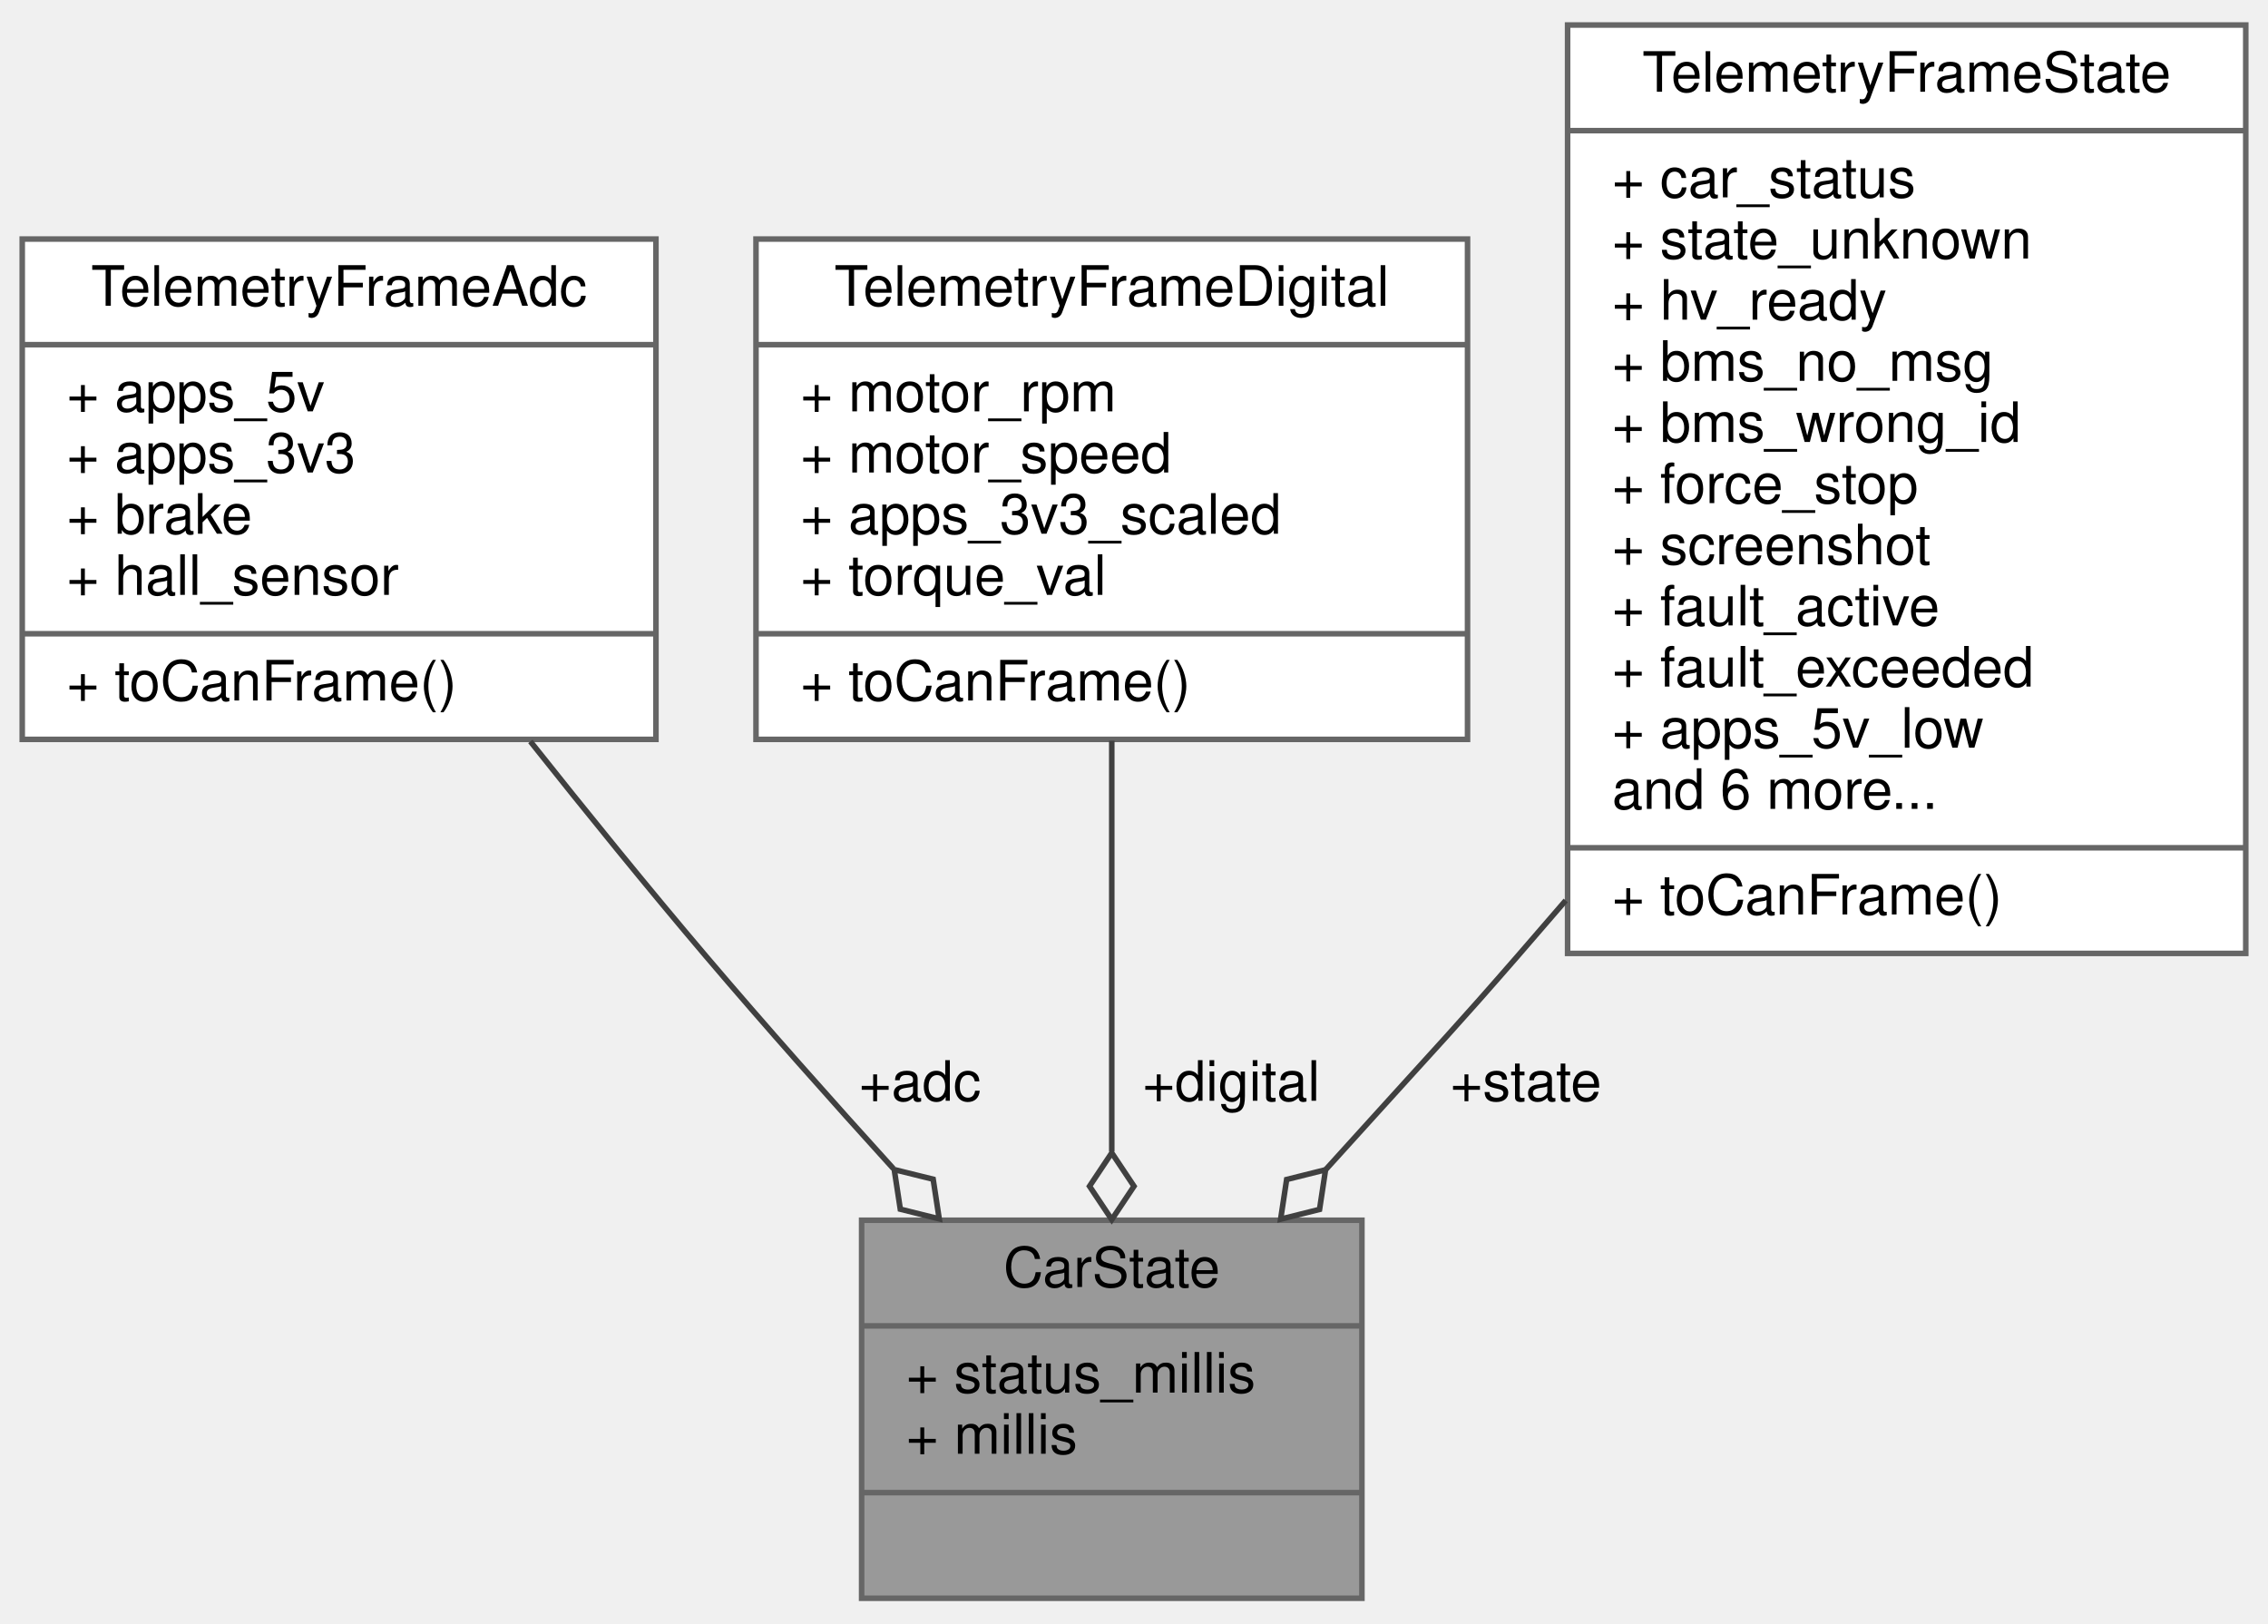
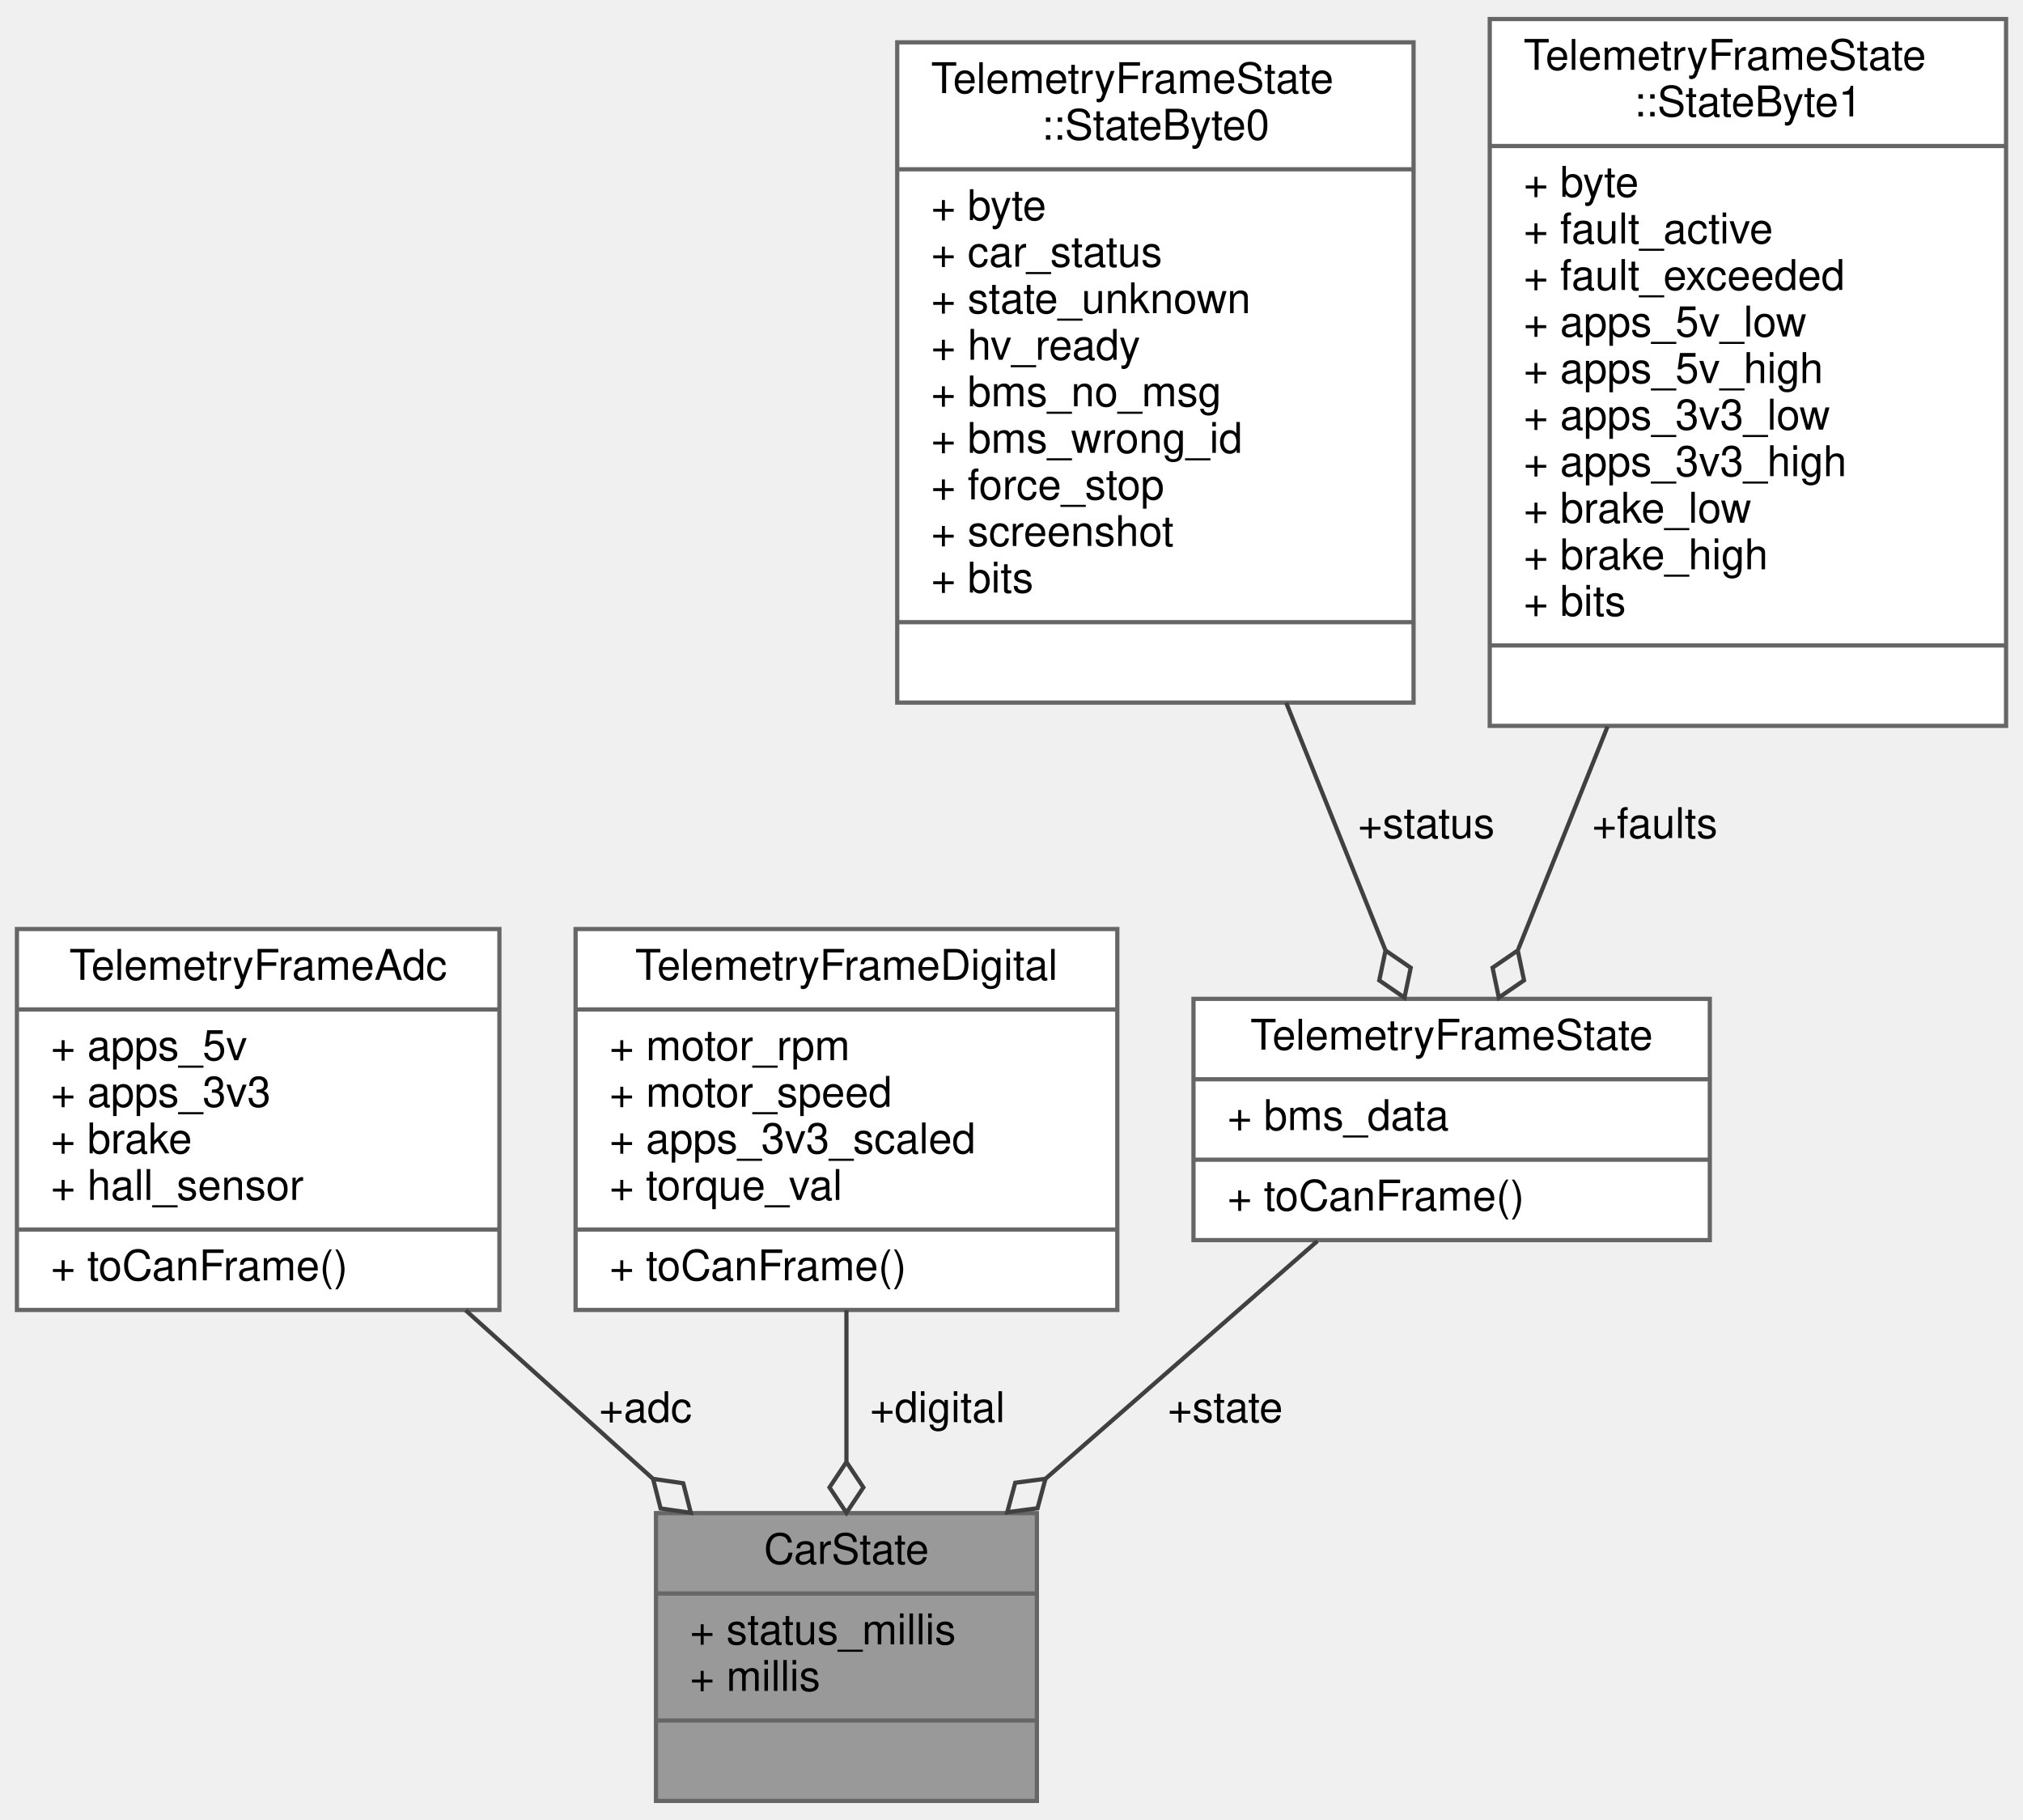
- <svg xmlns="http://www.w3.org/2000/svg" xmlns:xlink="http://www.w3.org/1999/xlink" width="408pt" height="292pt" viewBox="0.00 0.00 408.00 292.00">
-   <g id="graph0" class="graph" transform="scale(1 1) rotate(0) translate(4 288)">
+ <svg xmlns="http://www.w3.org/2000/svg" xmlns:xlink="http://www.w3.org/1999/xlink" width="478pt" height="430pt" viewBox="0.00 0.00 478.00 430.00">
+   <g id="graph0" class="graph" transform="scale(1 1) rotate(0) translate(4 426)">
    <g id="node1" class="node">
      <g id="a_node1">
        <a xlink:title="Represents the state of the car. Holds telemetry data and status, used as central data sharing struct...">
          <polygon fill="#999999" stroke="#666666" points="151,-0.5 151,-68.5 241,-68.5 241,-0.5 151,-0.5" />
          <text text-anchor="middle" x="196" y="-56.5" font-family="Helvetica,sans-Serif" font-size="10.00">CarState</text>
          <polyline fill="none" stroke="#666666" points="151,-49.5 241,-49.5 " />
          <text text-anchor="start" x="159" y="-37.5" font-family="Helvetica,sans-Serif" font-size="10.00">+ status_millis</text>
          <text text-anchor="start" x="159" y="-26.5" font-family="Helvetica,sans-Serif" font-size="10.00">+ millis</text>
          <polyline fill="none" stroke="#666666" points="151,-19.5 241,-19.5 " />
          <text text-anchor="middle" x="196" y="-7.5" font-family="Helvetica,sans-Serif" font-size="10.00"> </text>
        </a>
      </g>
    </g>
    <g id="node2" class="node">
      <g id="a_node2">
        <a xlink:href="structTelemetryFrameAdc.html" target="_top" xlink:title="Telemetry frame structure for ADC readings.">
-           <polygon fill="white" stroke="#666666" points="0,-155 0,-245 114,-245 114,-155 0,-155" />
-           <text text-anchor="middle" x="57" y="-233" font-family="Helvetica,sans-Serif" font-size="10.00">TelemetryFrameAdc</text>
-           <polyline fill="none" stroke="#666666" points="0,-226 114,-226 " />
-           <text text-anchor="start" x="8" y="-214" font-family="Helvetica,sans-Serif" font-size="10.00">+ apps_5v</text>
-           <text text-anchor="start" x="8" y="-203" font-family="Helvetica,sans-Serif" font-size="10.00">+ apps_3v3</text>
-           <text text-anchor="start" x="8" y="-192" font-family="Helvetica,sans-Serif" font-size="10.00">+ brake</text>
-           <text text-anchor="start" x="8" y="-181" font-family="Helvetica,sans-Serif" font-size="10.00">+ hall_sensor</text>
-           <polyline fill="none" stroke="#666666" points="0,-174 114,-174 " />
-           <text text-anchor="start" x="8" y="-162" font-family="Helvetica,sans-Serif" font-size="10.00">+ toCanFrame()</text>
+           <polygon fill="white" stroke="#666666" points="0,-116.5 0,-206.5 114,-206.5 114,-116.5 0,-116.5" />
+           <text text-anchor="middle" x="57" y="-194.5" font-family="Helvetica,sans-Serif" font-size="10.00">TelemetryFrameAdc</text>
+           <polyline fill="none" stroke="#666666" points="0,-187.5 114,-187.5 " />
+           <text text-anchor="start" x="8" y="-175.5" font-family="Helvetica,sans-Serif" font-size="10.00">+ apps_5v</text>
+           <text text-anchor="start" x="8" y="-164.5" font-family="Helvetica,sans-Serif" font-size="10.00">+ apps_3v3</text>
+           <text text-anchor="start" x="8" y="-153.5" font-family="Helvetica,sans-Serif" font-size="10.00">+ brake</text>
+           <text text-anchor="start" x="8" y="-142.5" font-family="Helvetica,sans-Serif" font-size="10.00">+ hall_sensor</text>
+           <polyline fill="none" stroke="#666666" points="0,-135.5 114,-135.5 " />
+           <text text-anchor="start" x="8" y="-123.5" font-family="Helvetica,sans-Serif" font-size="10.00">+ toCanFrame()</text>
        </a>
      </g>
    </g>
    <g id="edge1" class="edge">
-       <path fill="none" stroke="#404040" d="M91.41,-154.63C101.43,-142.01 112.51,-128.35 123,-116 133.71,-103.4 145.64,-89.99 156.7,-77.8" />
-       <polygon fill="none" stroke="#404040" points="156.87,-77.61 157.96,-70.49 164.96,-68.75 163.87,-75.88 156.87,-77.61" />
-       <text text-anchor="middle" x="161.5" y="-90" font-family="Helvetica,sans-Serif" font-size="10.00"> +adc</text>
+       <path fill="none" stroke="#404040" d="M106.01,-116.43C120.37,-103.51 136.01,-89.45 150.17,-76.71" />
+       <polygon fill="none" stroke="#404040" points="150.31,-76.59 152.09,-69.6 159.23,-68.57 157.44,-75.55 150.31,-76.59" />
+       <text text-anchor="middle" x="148.5" y="-90" font-family="Helvetica,sans-Serif" font-size="10.00"> +adc</text>
    </g>
    <g id="node3" class="node">
      <g id="a_node3">
        <a xlink:href="structTelemetryFrameDigital.html" target="_top" xlink:title="Telemetry frame structure for digital signals.">
-           <polygon fill="white" stroke="#666666" points="132,-155 132,-245 260,-245 260,-155 132,-155" />
-           <text text-anchor="middle" x="196" y="-233" font-family="Helvetica,sans-Serif" font-size="10.00">TelemetryFrameDigital</text>
-           <polyline fill="none" stroke="#666666" points="132,-226 260,-226 " />
-           <text text-anchor="start" x="140" y="-214" font-family="Helvetica,sans-Serif" font-size="10.00">+ motor_rpm</text>
-           <text text-anchor="start" x="140" y="-203" font-family="Helvetica,sans-Serif" font-size="10.00">+ motor_speed</text>
-           <text text-anchor="start" x="140" y="-192" font-family="Helvetica,sans-Serif" font-size="10.00">+ apps_3v3_scaled</text>
-           <text text-anchor="start" x="140" y="-181" font-family="Helvetica,sans-Serif" font-size="10.00">+ torque_val</text>
-           <polyline fill="none" stroke="#666666" points="132,-174 260,-174 " />
-           <text text-anchor="start" x="140" y="-162" font-family="Helvetica,sans-Serif" font-size="10.00">+ toCanFrame()</text>
+           <polygon fill="white" stroke="#666666" points="132,-116.5 132,-206.5 260,-206.5 260,-116.5 132,-116.5" />
+           <text text-anchor="middle" x="196" y="-194.5" font-family="Helvetica,sans-Serif" font-size="10.00">TelemetryFrameDigital</text>
+           <polyline fill="none" stroke="#666666" points="132,-187.5 260,-187.5 " />
+           <text text-anchor="start" x="140" y="-175.5" font-family="Helvetica,sans-Serif" font-size="10.00">+ motor_rpm</text>
+           <text text-anchor="start" x="140" y="-164.5" font-family="Helvetica,sans-Serif" font-size="10.00">+ motor_speed</text>
+           <text text-anchor="start" x="140" y="-153.5" font-family="Helvetica,sans-Serif" font-size="10.00">+ apps_3v3_scaled</text>
+           <text text-anchor="start" x="140" y="-142.5" font-family="Helvetica,sans-Serif" font-size="10.00">+ torque_val</text>
+           <polyline fill="none" stroke="#666666" points="132,-135.5 260,-135.5 " />
+           <text text-anchor="start" x="140" y="-123.5" font-family="Helvetica,sans-Serif" font-size="10.00">+ toCanFrame()</text>
        </a>
      </g>
    </g>
    <g id="edge2" class="edge">
-       <path fill="none" stroke="#404040" d="M196,-154.75C196,-131.85 196,-103.94 196,-80.88" />
-       <polygon fill="none" stroke="#404040" points="196,-80.62 192,-74.62 196,-68.62 200,-74.62 196,-80.62" />
+       <path fill="none" stroke="#404040" d="M196,-116.43C196,-104.87 196,-92.38 196,-80.76" />
+       <polygon fill="none" stroke="#404040" points="196,-80.57 192,-74.57 196,-68.57 200,-74.57 196,-80.57" />
      <text text-anchor="middle" x="217.5" y="-90" font-family="Helvetica,sans-Serif" font-size="10.00"> +digital</text>
    </g>
    <g id="node4" class="node">
      <g id="a_node4">
        <a xlink:href="structTelemetryFrameState.html" target="_top" xlink:title="Telemetry frame structure for VCU states.">
-           <polygon fill="white" stroke="#666666" points="278,-116.5 278,-283.5 400,-283.5 400,-116.5 278,-116.5" />
-           <text text-anchor="middle" x="339" y="-271.5" font-family="Helvetica,sans-Serif" font-size="10.00">TelemetryFrameState</text>
-           <polyline fill="none" stroke="#666666" points="278,-264.5 400,-264.5 " />
-           <text text-anchor="start" x="286" y="-252.5" font-family="Helvetica,sans-Serif" font-size="10.00">+ car_status</text>
-           <text text-anchor="start" x="286" y="-241.5" font-family="Helvetica,sans-Serif" font-size="10.00">+ state_unknown</text>
-           <text text-anchor="start" x="286" y="-230.5" font-family="Helvetica,sans-Serif" font-size="10.00">+ hv_ready</text>
-           <text text-anchor="start" x="286" y="-219.5" font-family="Helvetica,sans-Serif" font-size="10.00">+ bms_no_msg</text>
-           <text text-anchor="start" x="286" y="-208.5" font-family="Helvetica,sans-Serif" font-size="10.00">+ bms_wrong_id</text>
-           <text text-anchor="start" x="286" y="-197.5" font-family="Helvetica,sans-Serif" font-size="10.00">+ force_stop</text>
-           <text text-anchor="start" x="286" y="-186.5" font-family="Helvetica,sans-Serif" font-size="10.00">+ screenshot</text>
-           <text text-anchor="start" x="286" y="-175.5" font-family="Helvetica,sans-Serif" font-size="10.00">+ fault_active</text>
-           <text text-anchor="start" x="286" y="-164.5" font-family="Helvetica,sans-Serif" font-size="10.00">+ fault_exceeded</text>
-           <text text-anchor="start" x="286" y="-153.5" font-family="Helvetica,sans-Serif" font-size="10.00">+ apps_5v_low</text>
-           <text text-anchor="start" x="286" y="-142.5" font-family="Helvetica,sans-Serif" font-size="10.00">and 6 more...</text>
-           <polyline fill="none" stroke="#666666" points="278,-135.5 400,-135.5 " />
-           <text text-anchor="start" x="286" y="-123.5" font-family="Helvetica,sans-Serif" font-size="10.00">+ toCanFrame()</text>
+           <polygon fill="white" stroke="#666666" points="278,-133 278,-190 400,-190 400,-133 278,-133" />
+           <text text-anchor="middle" x="339" y="-178" font-family="Helvetica,sans-Serif" font-size="10.00">TelemetryFrameState</text>
+           <polyline fill="none" stroke="#666666" points="278,-171 400,-171 " />
+           <text text-anchor="start" x="286" y="-159" font-family="Helvetica,sans-Serif" font-size="10.00">+ bms_data</text>
+           <polyline fill="none" stroke="#666666" points="278,-152 400,-152 " />
+           <text text-anchor="start" x="286" y="-140" font-family="Helvetica,sans-Serif" font-size="10.00">+ toCanFrame()</text>
        </a>
      </g>
    </g>
    <g id="edge3" class="edge">
-       <path fill="none" stroke="#404040" d="M277.66,-126.02C274.74,-122.63 271.84,-119.27 269,-116 257.64,-102.94 254.61,-99.84 243,-87 240.24,-83.95 237.38,-80.79 234.5,-77.62" />
-       <polygon fill="none" stroke="#404040" points="234.46,-77.58 227.46,-75.83 226.38,-68.7 233.38,-70.45 234.46,-77.58" />
-       <text text-anchor="middle" x="270.5" y="-90" font-family="Helvetica,sans-Serif" font-size="10.00"> +state</text>
+       <path fill="none" stroke="#404040" d="M307.26,-132.76C288.41,-116.28 264.15,-95.08 243.1,-76.67" />
+       <polygon fill="none" stroke="#404040" points="243.03,-76.61 235.88,-75.67 234,-68.71 241.15,-69.65 243.03,-76.61" />
+       <text text-anchor="middle" x="285.5" y="-90" font-family="Helvetica,sans-Serif" font-size="10.00"> +state</text>
+     </g>
+     <g id="node5" class="node">
+       <g id="a_node5">
+         <a xlink:href="unionTelemetryFrameState_1_1StateByte0.html" target="_top" xlink:title=" ">
+           <polygon fill="white" stroke="#666666" points="208,-260 208,-416 330,-416 330,-260 208,-260" />
+           <text text-anchor="start" x="216" y="-404" font-family="Helvetica,sans-Serif" font-size="10.00">TelemetryFrameState</text>
+           <text text-anchor="middle" x="269" y="-393" font-family="Helvetica,sans-Serif" font-size="10.00">::StateByte0</text>
+           <polyline fill="none" stroke="#666666" points="208,-386 330,-386 " />
+           <text text-anchor="start" x="216" y="-374" font-family="Helvetica,sans-Serif" font-size="10.00">+ byte</text>
+           <text text-anchor="start" x="216" y="-363" font-family="Helvetica,sans-Serif" font-size="10.00">+ car_status</text>
+           <text text-anchor="start" x="216" y="-352" font-family="Helvetica,sans-Serif" font-size="10.00">+ state_unknown</text>
+           <text text-anchor="start" x="216" y="-341" font-family="Helvetica,sans-Serif" font-size="10.00">+ hv_ready</text>
+           <text text-anchor="start" x="216" y="-330" font-family="Helvetica,sans-Serif" font-size="10.00">+ bms_no_msg</text>
+           <text text-anchor="start" x="216" y="-319" font-family="Helvetica,sans-Serif" font-size="10.00">+ bms_wrong_id</text>
+           <text text-anchor="start" x="216" y="-308" font-family="Helvetica,sans-Serif" font-size="10.00">+ force_stop</text>
+           <text text-anchor="start" x="216" y="-297" font-family="Helvetica,sans-Serif" font-size="10.00">+ screenshot</text>
+           <text text-anchor="start" x="216" y="-286" font-family="Helvetica,sans-Serif" font-size="10.00">+ bits</text>
+           <polyline fill="none" stroke="#666666" points="208,-279 330,-279 " />
+           <text text-anchor="middle" x="269" y="-267" font-family="Helvetica,sans-Serif" font-size="10.00"> </text>
+         </a>
+       </g>
+     </g>
+     <g id="edge4" class="edge">
+       <path fill="none" stroke="#404040" d="M299.91,-259.95C308,-239.78 316.39,-218.86 323.31,-201.6" />
+       <polygon fill="none" stroke="#404040" points="323.38,-201.43 321.9,-194.37 327.85,-190.29 329.33,-197.35 323.38,-201.43" />
+       <text text-anchor="middle" x="333" y="-228" font-family="Helvetica,sans-Serif" font-size="10.00"> +status</text>
+     </g>
+     <g id="node6" class="node">
+       <g id="a_node6">
+         <a xlink:href="unionTelemetryFrameState_1_1StateByte1.html" target="_top" xlink:title=" ">
+           <polygon fill="white" stroke="#666666" points="348,-254.5 348,-421.5 470,-421.5 470,-254.5 348,-254.5" />
+           <text text-anchor="start" x="356" y="-409.5" font-family="Helvetica,sans-Serif" font-size="10.00">TelemetryFrameState</text>
+           <text text-anchor="middle" x="409" y="-398.5" font-family="Helvetica,sans-Serif" font-size="10.00">::StateByte1</text>
+           <polyline fill="none" stroke="#666666" points="348,-391.5 470,-391.5 " />
+           <text text-anchor="start" x="356" y="-379.5" font-family="Helvetica,sans-Serif" font-size="10.00">+ byte</text>
+           <text text-anchor="start" x="356" y="-368.5" font-family="Helvetica,sans-Serif" font-size="10.00">+ fault_active</text>
+           <text text-anchor="start" x="356" y="-357.5" font-family="Helvetica,sans-Serif" font-size="10.00">+ fault_exceeded</text>
+           <text text-anchor="start" x="356" y="-346.5" font-family="Helvetica,sans-Serif" font-size="10.00">+ apps_5v_low</text>
+           <text text-anchor="start" x="356" y="-335.5" font-family="Helvetica,sans-Serif" font-size="10.00">+ apps_5v_high</text>
+           <text text-anchor="start" x="356" y="-324.5" font-family="Helvetica,sans-Serif" font-size="10.00">+ apps_3v3_low</text>
+           <text text-anchor="start" x="356" y="-313.5" font-family="Helvetica,sans-Serif" font-size="10.00">+ apps_3v3_high</text>
+           <text text-anchor="start" x="356" y="-302.5" font-family="Helvetica,sans-Serif" font-size="10.00">+ brake_low</text>
+           <text text-anchor="start" x="356" y="-291.5" font-family="Helvetica,sans-Serif" font-size="10.00">+ brake_high</text>
+           <text text-anchor="start" x="356" y="-280.5" font-family="Helvetica,sans-Serif" font-size="10.00">+ bits</text>
+           <polyline fill="none" stroke="#666666" points="348,-273.5 470,-273.5 " />
+           <text text-anchor="middle" x="409" y="-261.5" font-family="Helvetica,sans-Serif" font-size="10.00"> </text>
+         </a>
+       </g>
+     </g>
+     <g id="edge5" class="edge">
+       <path fill="none" stroke="#404040" d="M375.84,-254.35C368.47,-235.96 360.98,-217.29 354.7,-201.63" />
+       <polygon fill="none" stroke="#404040" points="354.62,-201.44 348.67,-197.36 350.15,-190.3 356.1,-194.38 354.62,-201.44" />
+       <text text-anchor="middle" x="387" y="-228" font-family="Helvetica,sans-Serif" font-size="10.00"> +faults</text>
    </g>
  </g>
</svg>
